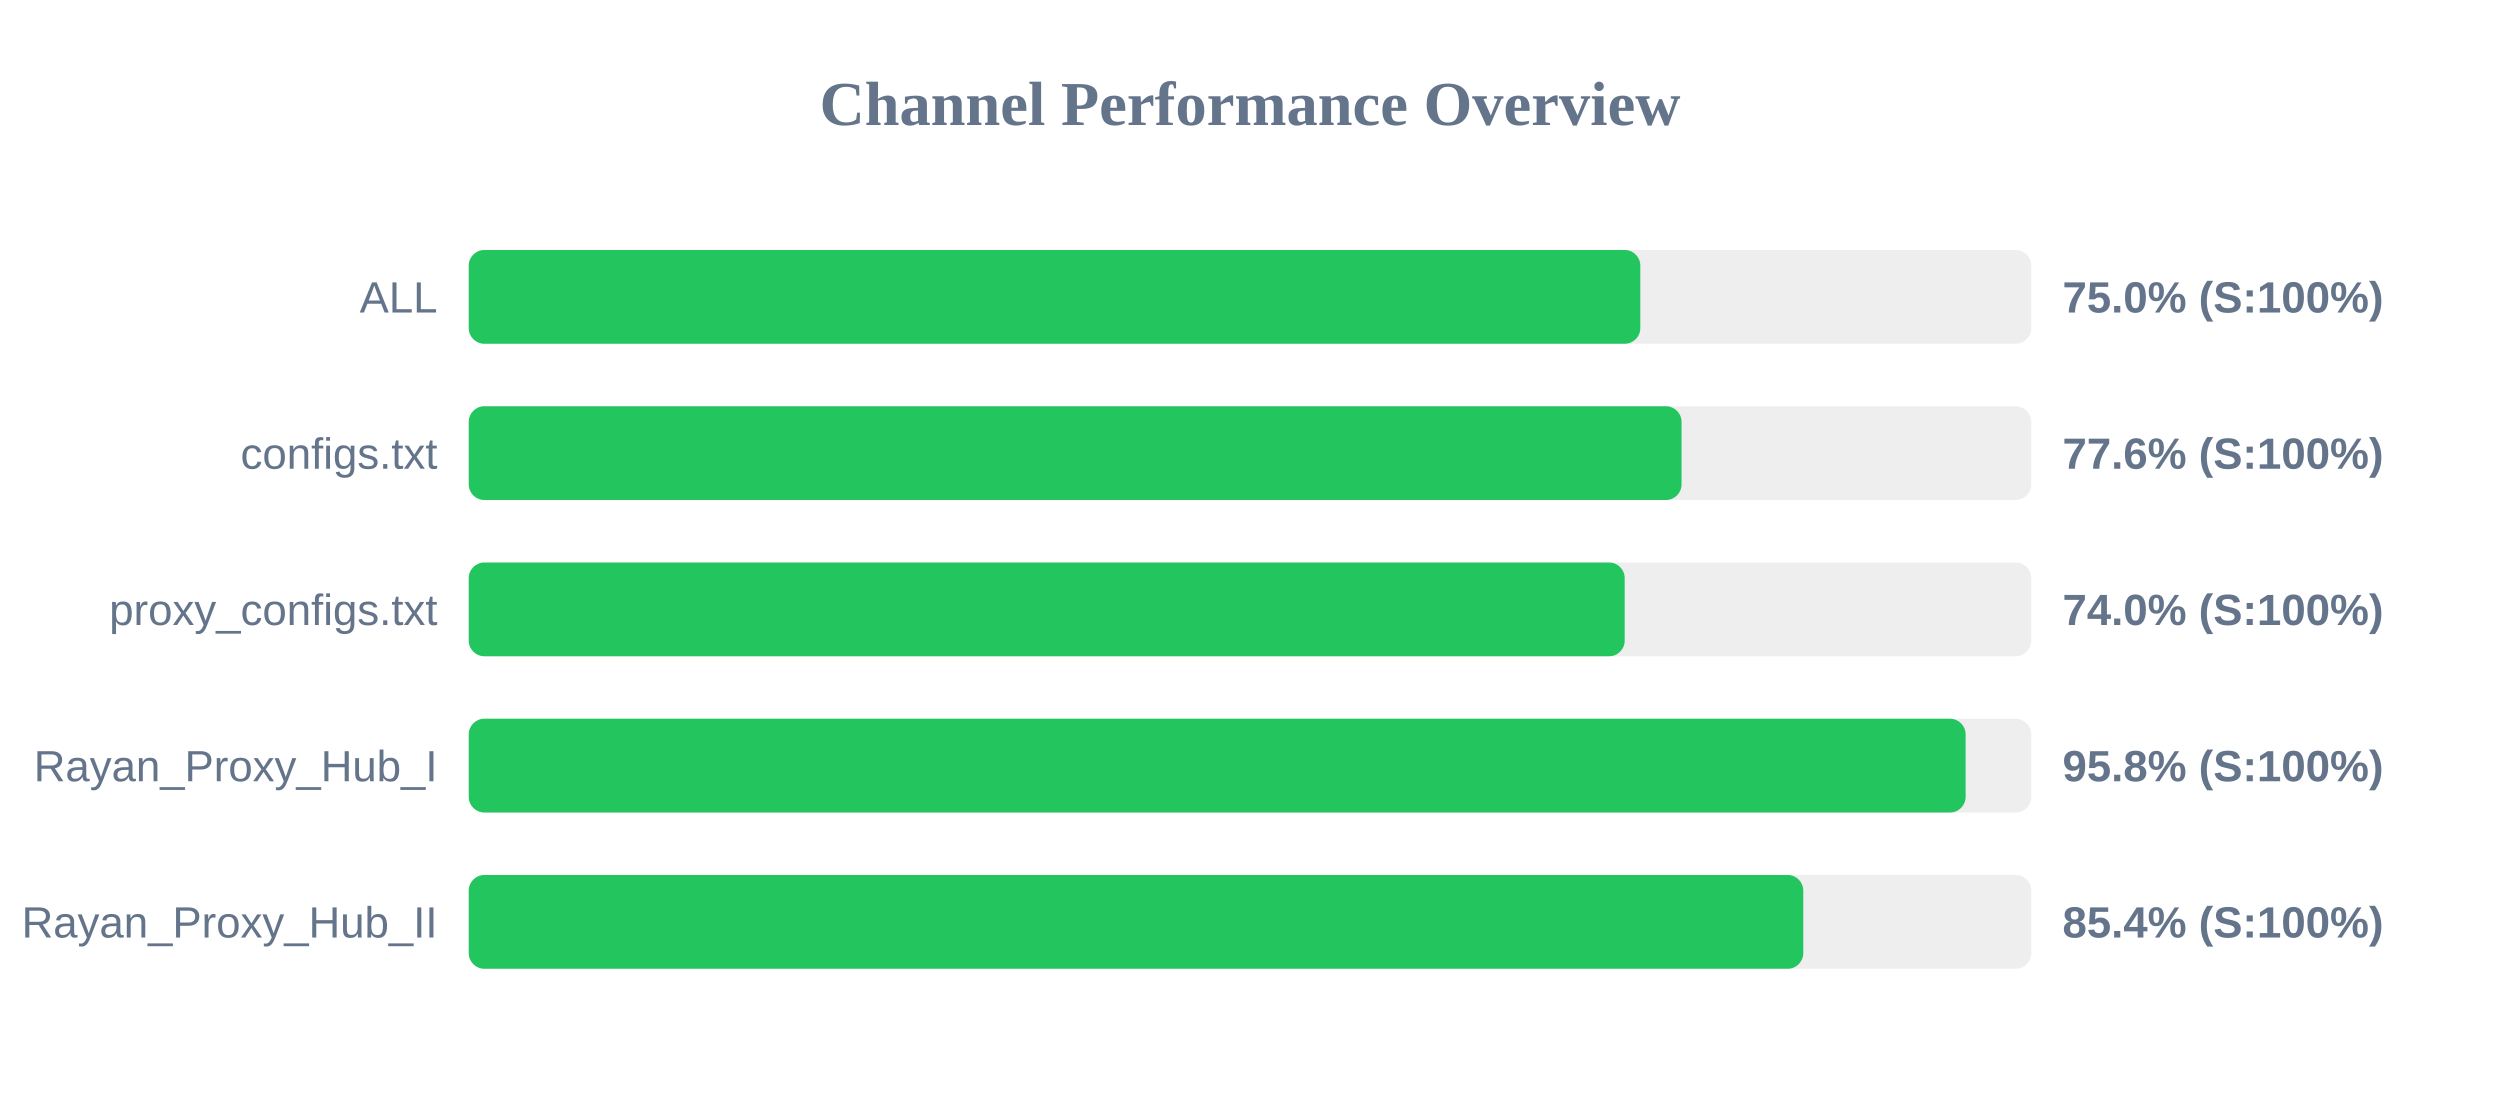
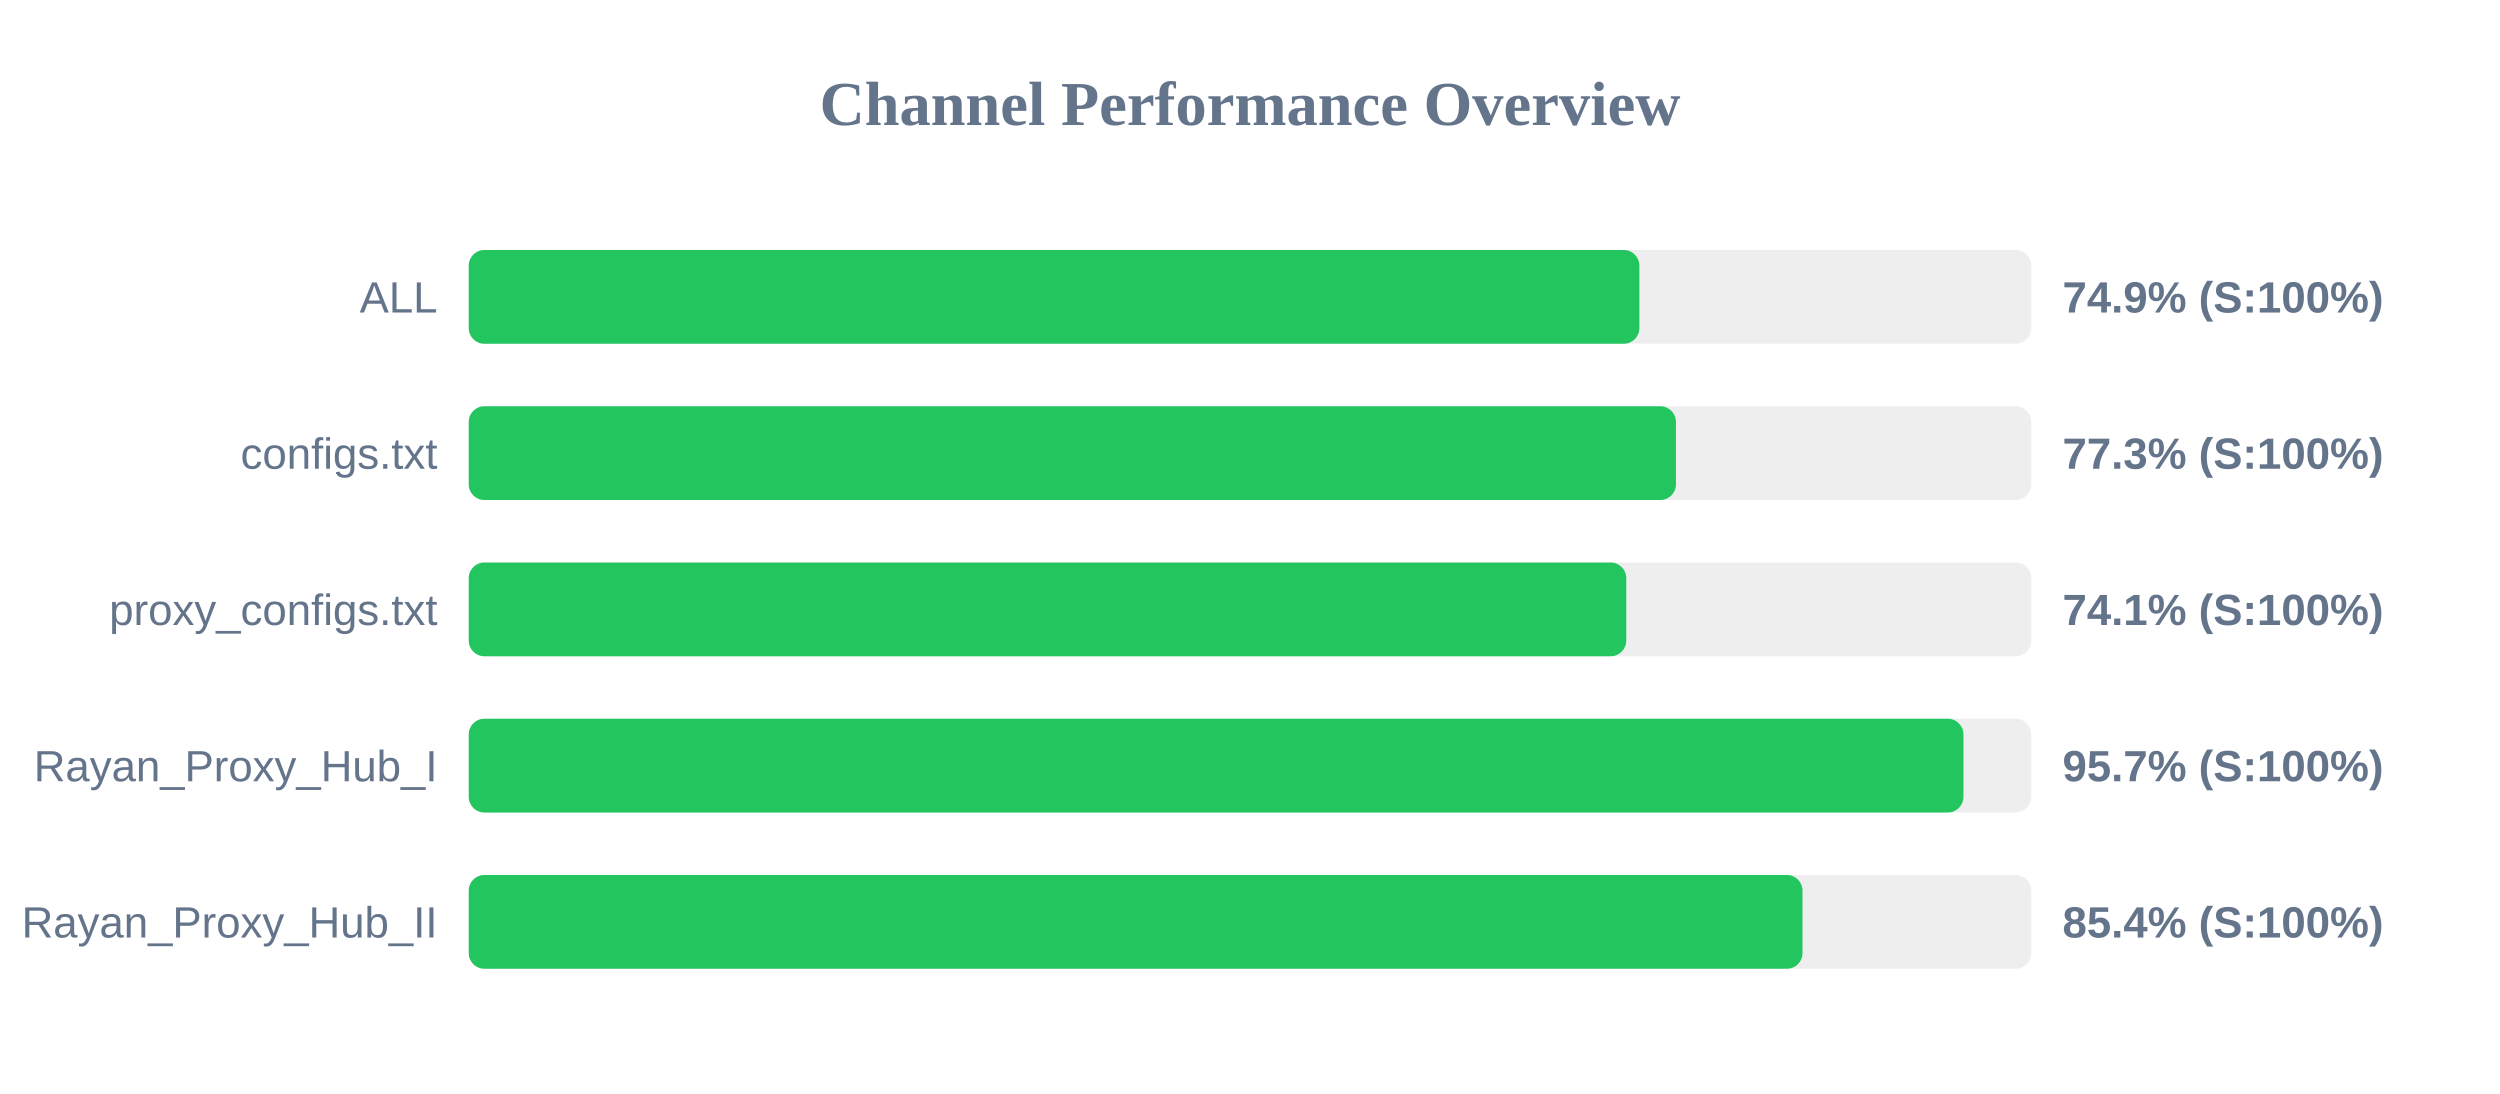
<svg xmlns="http://www.w3.org/2000/svg" width="800" height="350" version="1.1">
  <style>
        .row { font: 14px Arial; fill: #64748b; }
        .score { font: bold 14px Arial; fill: #64748b; }
    </style>
  <text x="400" y="40" text-anchor="middle" font-size="20px" font-weight="bold" fill="#64748b">Channel Performance Overview</text>
  <rect x="150" y="80" width="500" height="30" fill="#eee" rx="5" />
-   <rect x="150" y="80" width="374.9" height="30" fill="#22c55e" rx="5" />
+   <rect x="150" y="80" width="374.6" height="30" fill="#22c55e" rx="5" />
  <text x="140" y="100" text-anchor="end" class="row">ALL</text>
-   <text x="660" y="100" text-anchor="start" class="score">75.0% (S:100%)</text>
+   <text x="660" y="100" text-anchor="start" class="score">74.9% (S:100%)</text>
  <rect x="150" y="130" width="500" height="30" fill="#eee" rx="5" />
-   <rect x="150" y="130" width="388.1" height="30" fill="#22c55e" rx="5" />
+   <rect x="150" y="130" width="386.3" height="30" fill="#22c55e" rx="5" />
  <text x="140" y="150" text-anchor="end" class="row">configs.txt</text>
-   <text x="660" y="150" text-anchor="start" class="score">77.6% (S:100%)</text>
+   <text x="660" y="150" text-anchor="start" class="score">77.3% (S:100%)</text>
  <rect x="150" y="180" width="500" height="30" fill="#eee" rx="5" />
-   <rect x="150" y="180" width="369.9" height="30" fill="#22c55e" rx="5" />
+   <rect x="150" y="180" width="370.4" height="30" fill="#22c55e" rx="5" />
  <text x="140" y="200" text-anchor="end" class="row">proxy_configs.txt</text>
-   <text x="660" y="200" text-anchor="start" class="score">74.0% (S:100%)</text>
+   <text x="660" y="200" text-anchor="start" class="score">74.1% (S:100%)</text>
  <rect x="150" y="230" width="500" height="30" fill="#eee" rx="5" />
-   <rect x="150" y="230" width="479.0" height="30" fill="#22c55e" rx="5" />
+   <rect x="150" y="230" width="478.3" height="30" fill="#22c55e" rx="5" />
  <text x="140" y="250" text-anchor="end" class="row">Rayan_Proxy_Hub_I</text>
-   <text x="660" y="250" text-anchor="start" class="score">95.8% (S:100%)</text>
+   <text x="660" y="250" text-anchor="start" class="score">95.7% (S:100%)</text>
  <rect x="150" y="280" width="500" height="30" fill="#eee" rx="5" />
-   <rect x="150" y="280" width="427.05" height="30" fill="#22c55e" rx="5" />
+   <rect x="150" y="280" width="426.8" height="30" fill="#22c55e" rx="5" />
  <text x="140" y="300" text-anchor="end" class="row">Rayan_Proxy_Hub_II</text>
  <text x="660" y="300" text-anchor="start" class="score">85.4% (S:100%)</text>
</svg>
